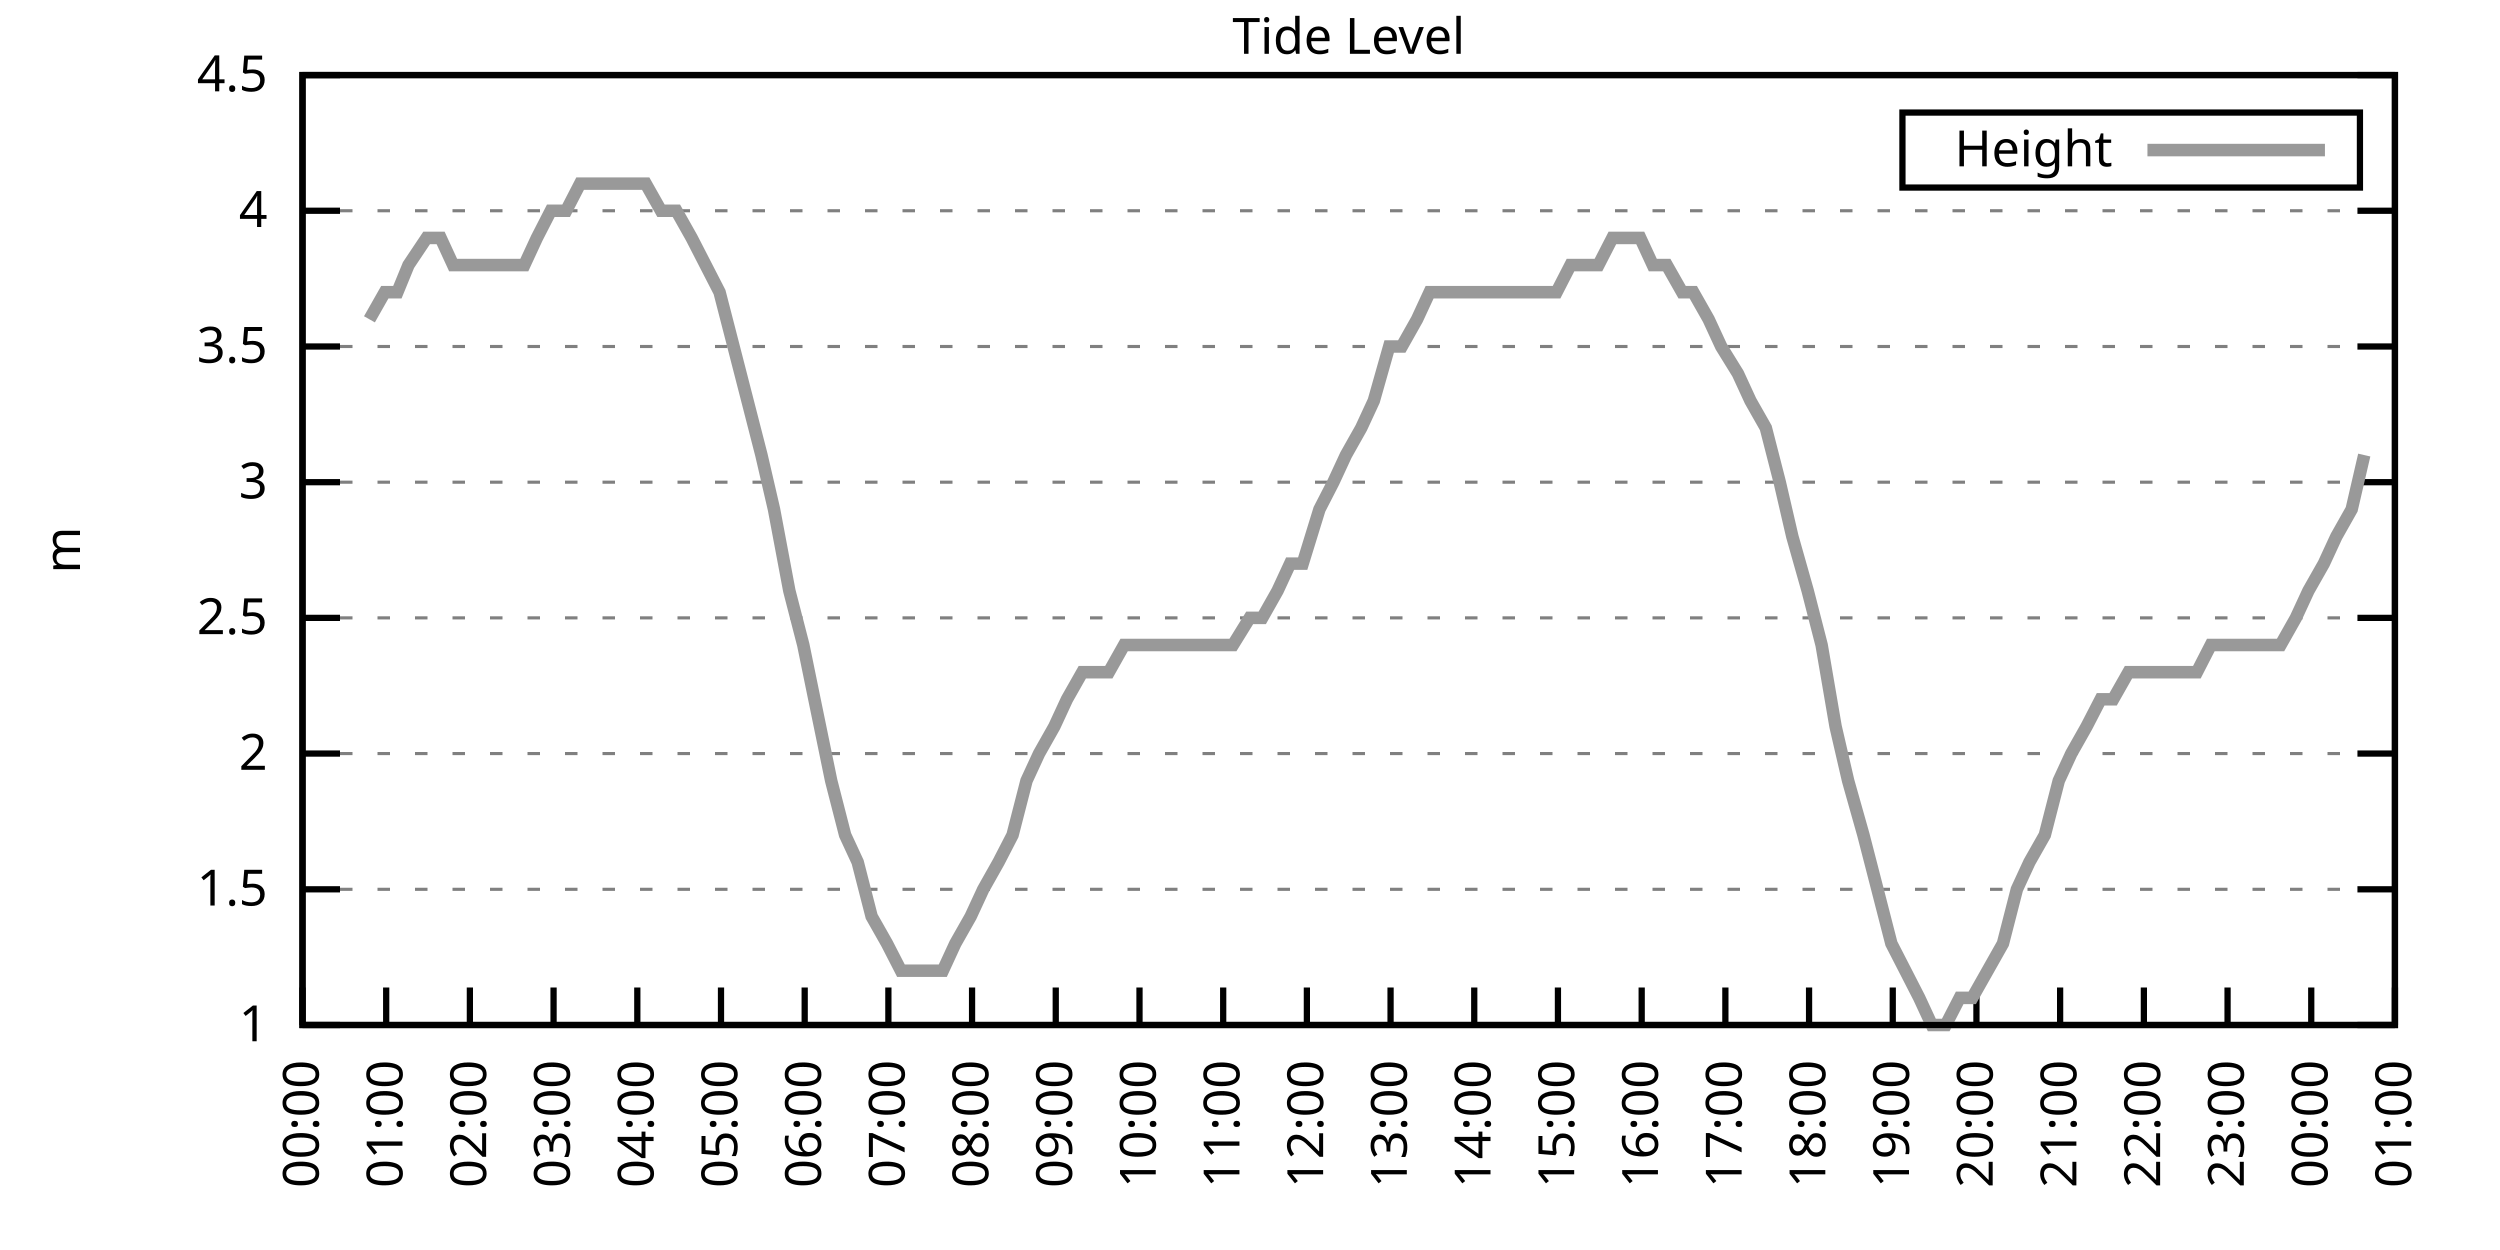
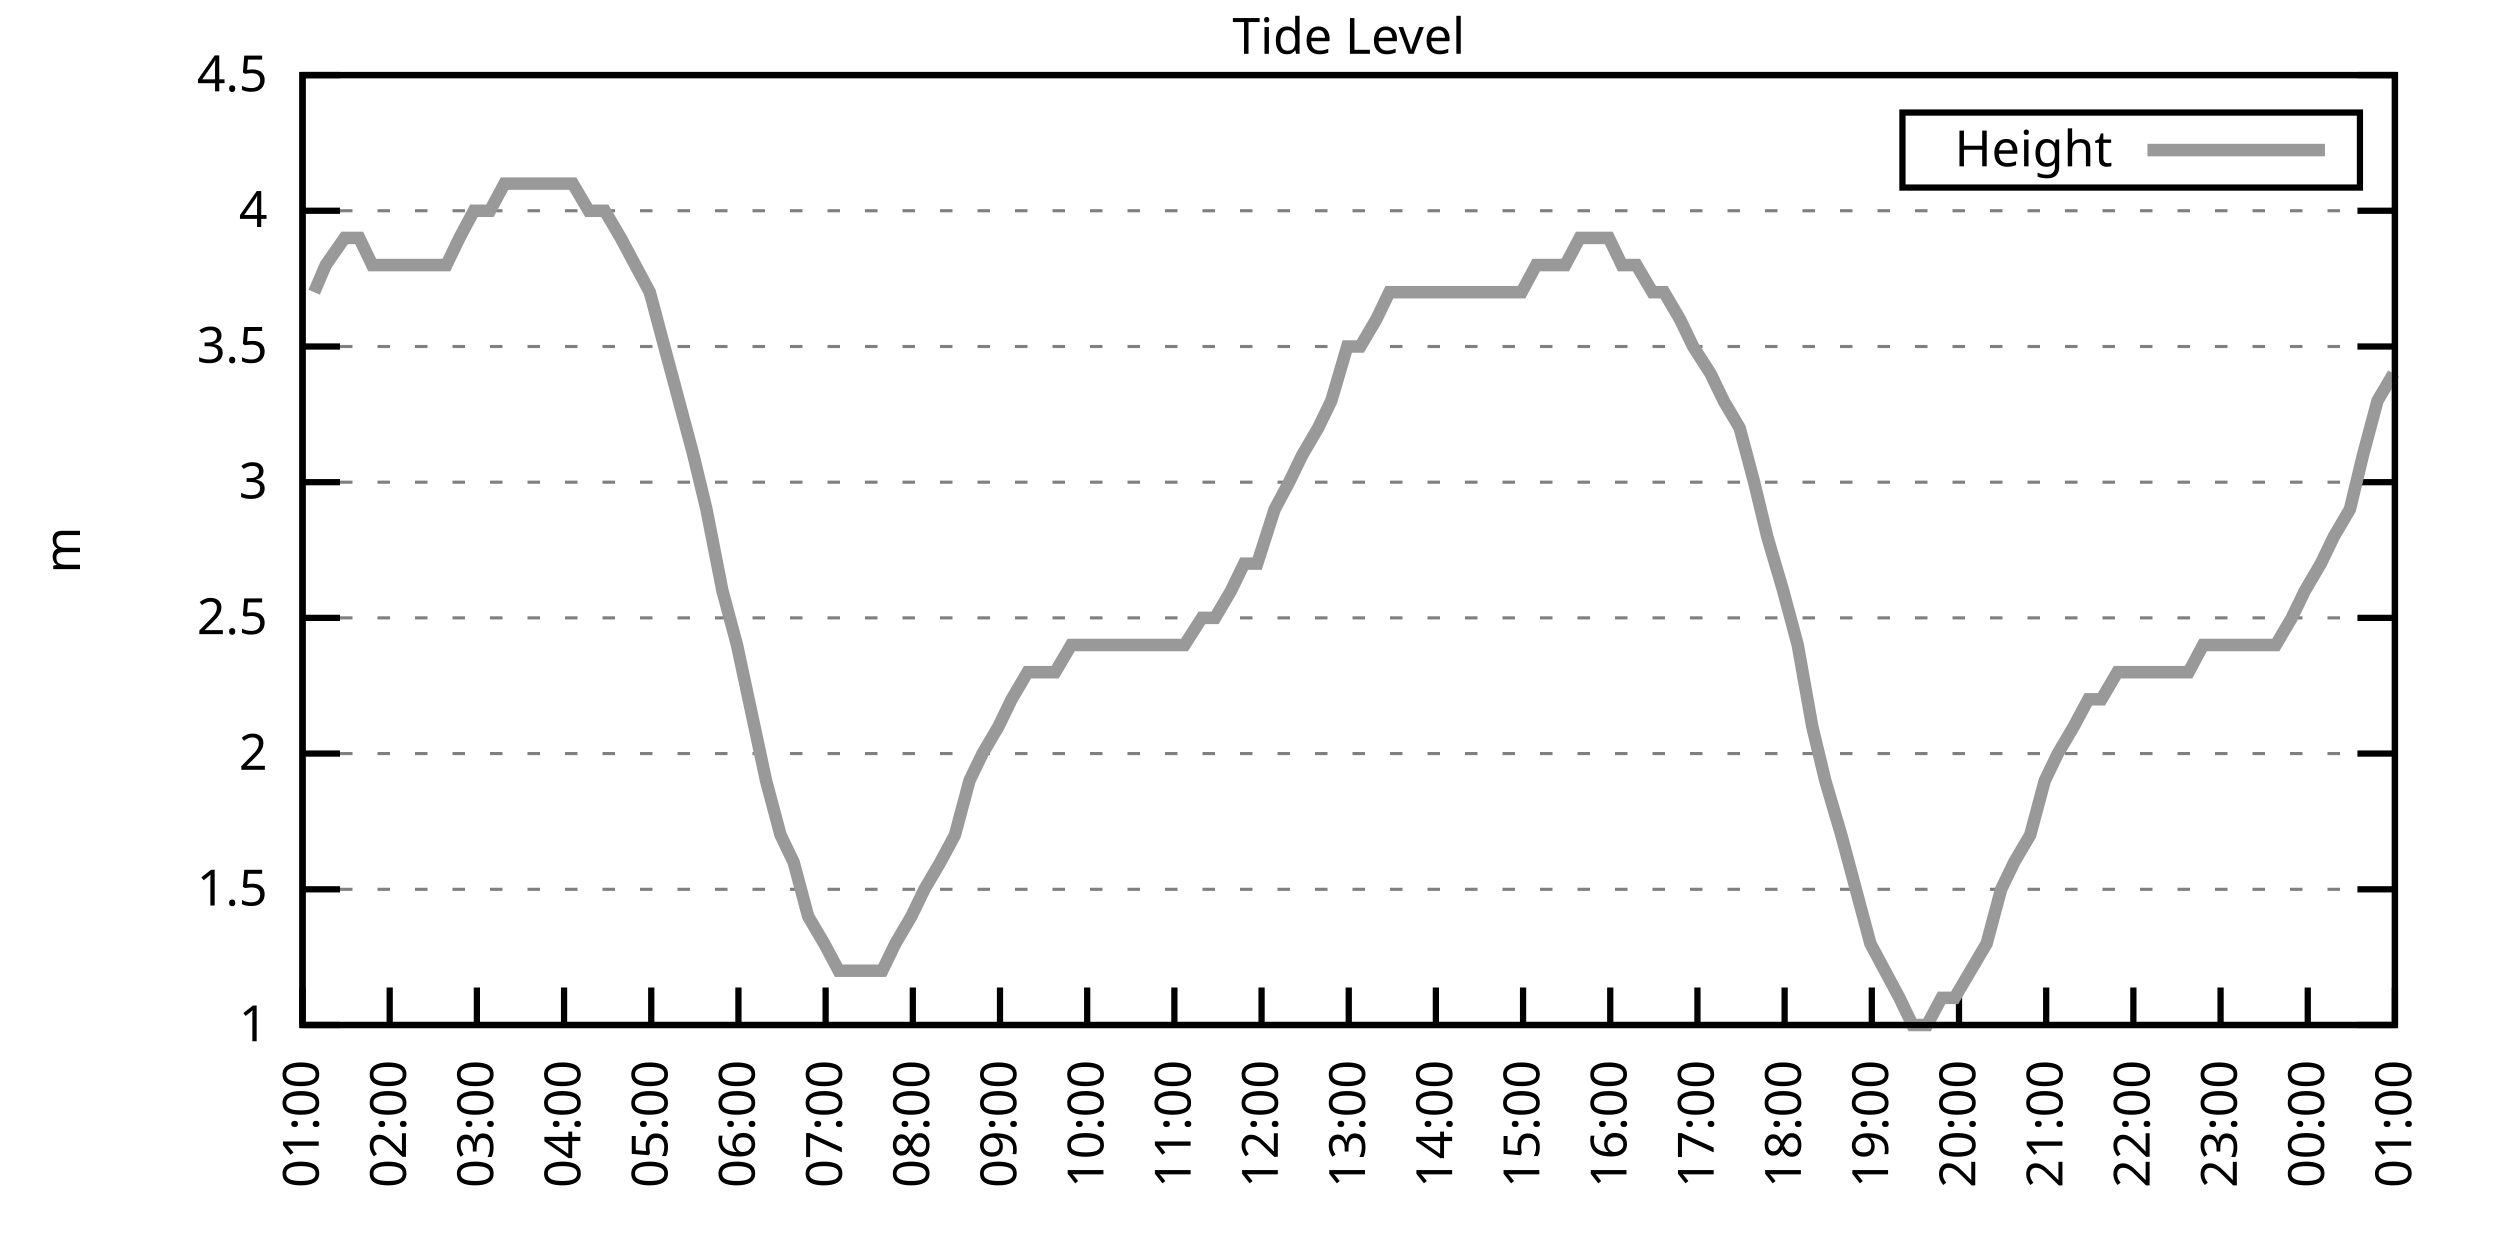
<svg xmlns="http://www.w3.org/2000/svg" xmlns:xlink="http://www.w3.org/1999/xlink" width="400" height="200" viewBox="0 0 400 200">
  <g id="gnuplot_canvas">
    <rect x="0" y="0" width="400" height="200" fill="none" />
    <defs>
      <circle id="gpDot" r="0.5" stroke-width="0.5" stroke="currentColor" />
      <path id="gpPt0" stroke-width="0.333" stroke="currentColor" d="M-1,0 h2 M0,-1 v2" />
      <path id="gpPt1" stroke-width="0.333" stroke="currentColor" d="M-1,-1 L1,1 M1,-1 L-1,1" />
      <path id="gpPt2" stroke-width="0.333" stroke="currentColor" d="M-1,0 L1,0 M0,-1 L0,1 M-1,-1 L1,1 M-1,1 L1,-1" />
      <rect id="gpPt3" stroke-width="0.333" stroke="currentColor" x="-1" y="-1" width="2" height="2" />
      <rect id="gpPt4" stroke-width="0.333" stroke="currentColor" fill="currentColor" x="-1" y="-1" width="2" height="2" />
      <circle id="gpPt5" stroke-width="0.333" stroke="currentColor" cx="0" cy="0" r="1" />
      <use xlink:href="#gpPt5" id="gpPt6" fill="currentColor" stroke="none" />
      <path id="gpPt7" stroke-width="0.333" stroke="currentColor" d="M0,-1.33 L-1.33,0.67 L1.33,0.67 z" />
      <use xlink:href="#gpPt7" id="gpPt8" fill="currentColor" stroke="none" />
      <use xlink:href="#gpPt7" id="gpPt9" stroke="currentColor" transform="rotate(180)" />
      <use xlink:href="#gpPt9" id="gpPt10" fill="currentColor" stroke="none" />
      <use xlink:href="#gpPt3" id="gpPt11" stroke="currentColor" transform="rotate(45)" />
      <use xlink:href="#gpPt11" id="gpPt12" fill="currentColor" stroke="none" />
      <path id="gpPt13" stroke-width="0.333" stroke="currentColor" d="M0,1.330 L1.265,0.411 L0.782,-1.067 L-0.782,-1.076 L-1.265,0.411 z" />
      <use xlink:href="#gpPt13" id="gpPt14" fill="currentColor" stroke="none" />
      <filter id="textbox" filterUnits="objectBoundingBox" x="0" y="0" height="1" width="1">
        <feFlood flood-color="white" flood-opacity="1" result="bgnd" />
        <feComposite in="SourceGraphic" in2="bgnd" operator="atop" />
      </filter>
      <filter id="greybox" filterUnits="objectBoundingBox" x="0" y="0" height="1" width="1">
        <feFlood flood-color="lightgrey" flood-opacity="1" result="grey" />
        <feComposite in="SourceGraphic" in2="grey" operator="atop" />
      </filter>
    </defs>
    <g fill="none" color="white" stroke="currentColor" stroke-width="1.00" stroke-linecap="butt" stroke-linejoin="miter">
</g>
    <g fill="none" color="black" stroke="currentColor" stroke-width="1.00" stroke-linecap="butt" stroke-linejoin="miter">
      <g stroke="none" shape-rendering="crispEdges">
        <polygon fill="rgb(255, 255, 255)" points="48.40,164.00 383.18,164.00 383.18,12.02 48.40,12.02 " />
      </g>
    </g>
    <g fill="none" color="black" stroke="currentColor" stroke-width="1.00" stroke-linecap="butt" stroke-linejoin="miter">
</g>
    <g fill="none" color="black" stroke="black" stroke-width="0.50" stroke-linecap="butt" stroke-linejoin="miter">
</g>
    <g fill="none" color="gray" stroke="currentColor" stroke-width="0.50" stroke-linecap="butt" stroke-linejoin="miter">
      <path stroke="gray" stroke-dasharray="2,4" class="gridline" d="M48.40,164.00 L383.19,164.00  " />
    </g>
    <g fill="none" color="gray" stroke="gray" stroke-width="1.00" stroke-linecap="butt" stroke-linejoin="miter">
</g>
    <g fill="none" color="black" stroke="currentColor" stroke-width="1.00" stroke-linecap="butt" stroke-linejoin="miter">
      <path stroke="black" d="M48.40,164.00 L54.40,164.00 M383.19,164.00 L377.19,164.00  " />
      <g transform="translate(42.80,166.60)" stroke="none" fill="black" font-family="Sans" font-size="8.00" text-anchor="end">
        <text>
          <tspan font-family="Sans"> 1</tspan>
        </text>
      </g>
    </g>
    <g fill="none" color="black" stroke="currentColor" stroke-width="1.00" stroke-linecap="butt" stroke-linejoin="miter">
</g>
    <g fill="none" color="black" stroke="black" stroke-width="0.50" stroke-linecap="butt" stroke-linejoin="miter">
</g>
    <g fill="none" color="gray" stroke="currentColor" stroke-width="0.50" stroke-linecap="butt" stroke-linejoin="miter">
      <path stroke="gray" stroke-dasharray="2,4" class="gridline" d="M48.40,142.29 L383.19,142.29  " />
    </g>
    <g fill="none" color="gray" stroke="gray" stroke-width="1.00" stroke-linecap="butt" stroke-linejoin="miter">
</g>
    <g fill="none" color="black" stroke="currentColor" stroke-width="1.00" stroke-linecap="butt" stroke-linejoin="miter">
      <path stroke="black" d="M48.40,142.29 L54.40,142.29 M383.19,142.29 L377.19,142.29  " />
      <g transform="translate(42.80,144.89)" stroke="none" fill="black" font-family="Sans" font-size="8.00" text-anchor="end">
        <text>
          <tspan font-family="Sans"> 1.5</tspan>
        </text>
      </g>
    </g>
    <g fill="none" color="black" stroke="currentColor" stroke-width="1.00" stroke-linecap="butt" stroke-linejoin="miter">
</g>
    <g fill="none" color="black" stroke="black" stroke-width="0.50" stroke-linecap="butt" stroke-linejoin="miter">
</g>
    <g fill="none" color="gray" stroke="currentColor" stroke-width="0.50" stroke-linecap="butt" stroke-linejoin="miter">
      <path stroke="gray" stroke-dasharray="2,4" class="gridline" d="M48.40,120.57 L383.19,120.57  " />
    </g>
    <g fill="none" color="gray" stroke="gray" stroke-width="1.00" stroke-linecap="butt" stroke-linejoin="miter">
</g>
    <g fill="none" color="black" stroke="currentColor" stroke-width="1.00" stroke-linecap="butt" stroke-linejoin="miter">
      <path stroke="black" d="M48.40,120.57 L54.40,120.57 M383.19,120.57 L377.19,120.57  " />
      <g transform="translate(42.80,123.17)" stroke="none" fill="black" font-family="Sans" font-size="8.00" text-anchor="end">
        <text>
          <tspan font-family="Sans"> 2</tspan>
        </text>
      </g>
    </g>
    <g fill="none" color="black" stroke="currentColor" stroke-width="1.00" stroke-linecap="butt" stroke-linejoin="miter">
</g>
    <g fill="none" color="black" stroke="black" stroke-width="0.50" stroke-linecap="butt" stroke-linejoin="miter">
</g>
    <g fill="none" color="gray" stroke="currentColor" stroke-width="0.50" stroke-linecap="butt" stroke-linejoin="miter">
      <path stroke="gray" stroke-dasharray="2,4" class="gridline" d="M48.40,98.86 L383.19,98.86  " />
    </g>
    <g fill="none" color="gray" stroke="gray" stroke-width="1.00" stroke-linecap="butt" stroke-linejoin="miter">
</g>
    <g fill="none" color="black" stroke="currentColor" stroke-width="1.00" stroke-linecap="butt" stroke-linejoin="miter">
      <path stroke="black" d="M48.40,98.86 L54.40,98.86 M383.19,98.86 L377.19,98.86  " />
      <g transform="translate(42.80,101.46)" stroke="none" fill="black" font-family="Sans" font-size="8.00" text-anchor="end">
        <text>
          <tspan font-family="Sans"> 2.5</tspan>
        </text>
      </g>
    </g>
    <g fill="none" color="black" stroke="currentColor" stroke-width="1.00" stroke-linecap="butt" stroke-linejoin="miter">
</g>
    <g fill="none" color="black" stroke="black" stroke-width="0.50" stroke-linecap="butt" stroke-linejoin="miter">
</g>
    <g fill="none" color="gray" stroke="currentColor" stroke-width="0.50" stroke-linecap="butt" stroke-linejoin="miter">
      <path stroke="gray" stroke-dasharray="2,4" class="gridline" d="M48.40,77.15 L383.19,77.15  " />
    </g>
    <g fill="none" color="gray" stroke="gray" stroke-width="1.00" stroke-linecap="butt" stroke-linejoin="miter">
</g>
    <g fill="none" color="black" stroke="currentColor" stroke-width="1.00" stroke-linecap="butt" stroke-linejoin="miter">
      <path stroke="black" d="M48.40,77.15 L54.40,77.15 M383.19,77.15 L377.19,77.15  " />
      <g transform="translate(42.80,79.75)" stroke="none" fill="black" font-family="Sans" font-size="8.00" text-anchor="end">
        <text>
          <tspan font-family="Sans"> 3</tspan>
        </text>
      </g>
    </g>
    <g fill="none" color="black" stroke="currentColor" stroke-width="1.00" stroke-linecap="butt" stroke-linejoin="miter">
</g>
    <g fill="none" color="black" stroke="black" stroke-width="0.50" stroke-linecap="butt" stroke-linejoin="miter">
</g>
    <g fill="none" color="gray" stroke="currentColor" stroke-width="0.50" stroke-linecap="butt" stroke-linejoin="miter">
      <path stroke="gray" stroke-dasharray="2,4" class="gridline" d="M48.40,55.44 L383.19,55.44  " />
    </g>
    <g fill="none" color="gray" stroke="gray" stroke-width="1.00" stroke-linecap="butt" stroke-linejoin="miter">
</g>
    <g fill="none" color="black" stroke="currentColor" stroke-width="1.00" stroke-linecap="butt" stroke-linejoin="miter">
      <path stroke="black" d="M48.40,55.44 L54.40,55.44 M383.19,55.44 L377.19,55.44  " />
      <g transform="translate(42.80,58.04)" stroke="none" fill="black" font-family="Sans" font-size="8.00" text-anchor="end">
        <text>
          <tspan font-family="Sans"> 3.5</tspan>
        </text>
      </g>
    </g>
    <g fill="none" color="black" stroke="currentColor" stroke-width="1.00" stroke-linecap="butt" stroke-linejoin="miter">
</g>
    <g fill="none" color="black" stroke="black" stroke-width="0.50" stroke-linecap="butt" stroke-linejoin="miter">
</g>
    <g fill="none" color="gray" stroke="currentColor" stroke-width="0.50" stroke-linecap="butt" stroke-linejoin="miter">
      <path stroke="gray" stroke-dasharray="2,4" class="gridline" d="M48.40,33.72 L383.19,33.72  " />
    </g>
    <g fill="none" color="gray" stroke="gray" stroke-width="1.00" stroke-linecap="butt" stroke-linejoin="miter">
</g>
    <g fill="none" color="black" stroke="currentColor" stroke-width="1.00" stroke-linecap="butt" stroke-linejoin="miter">
      <path stroke="black" d="M48.40,33.72 L54.40,33.72 M383.19,33.72 L377.19,33.72  " />
      <g transform="translate(42.80,36.32)" stroke="none" fill="black" font-family="Sans" font-size="8.00" text-anchor="end">
        <text>
          <tspan font-family="Sans"> 4</tspan>
        </text>
      </g>
    </g>
    <g fill="none" color="black" stroke="currentColor" stroke-width="1.00" stroke-linecap="butt" stroke-linejoin="miter">
</g>
    <g fill="none" color="black" stroke="black" stroke-width="0.50" stroke-linecap="butt" stroke-linejoin="miter">
</g>
    <g fill="none" color="gray" stroke="currentColor" stroke-width="0.50" stroke-linecap="butt" stroke-linejoin="miter">
      <path stroke="gray" stroke-dasharray="2,4" class="gridline" d="M48.40,12.01 L383.19,12.01  " />
    </g>
    <g fill="none" color="gray" stroke="gray" stroke-width="1.00" stroke-linecap="butt" stroke-linejoin="miter">
</g>
    <g fill="none" color="black" stroke="currentColor" stroke-width="1.00" stroke-linecap="butt" stroke-linejoin="miter">
      <path stroke="black" d="M48.40,12.01 L54.40,12.01 M383.19,12.01 L377.19,12.01  " />
      <g transform="translate(42.80,14.61)" stroke="none" fill="black" font-family="Sans" font-size="8.00" text-anchor="end">
        <text>
          <tspan font-family="Sans"> 4.5</tspan>
        </text>
      </g>
    </g>
    <g fill="none" color="black" stroke="currentColor" stroke-width="1.00" stroke-linecap="butt" stroke-linejoin="miter">
      <path stroke="black" d="M48.40,164.00 L48.40,158.00  " />
      <g transform="translate(51.00,169.60) rotate(270.00)" stroke="none" fill="black" font-family="Sans" font-size="8.00" text-anchor="end">
        <text>
-           <tspan font-family="Sans">00:00</tspan>
-         </text>
-       </g>
-     </g>
-     <g fill="none" color="black" stroke="currentColor" stroke-width="1.00" stroke-linecap="butt" stroke-linejoin="miter">
-       <path stroke="black" d="M61.79,164.00 L61.79,158.00  " />
-       <g transform="translate(64.39,169.60) rotate(270.00)" stroke="none" fill="black" font-family="Sans" font-size="8.00" text-anchor="end">
-         <text>
          <tspan font-family="Sans">01:00</tspan>
        </text>
      </g>
    </g>
    <g fill="none" color="black" stroke="currentColor" stroke-width="1.00" stroke-linecap="butt" stroke-linejoin="miter">
-       <path stroke="black" d="M75.18,164.00 L75.18,158.00  " />
-       <g transform="translate(77.78,169.60) rotate(270.00)" stroke="none" fill="black" font-family="Sans" font-size="8.00" text-anchor="end">
+       <path stroke="black" d="M62.35,164.00 L62.35,158.00  " />
+       <g transform="translate(64.95,169.60) rotate(270.00)" stroke="none" fill="black" font-family="Sans" font-size="8.00" text-anchor="end">
        <text>
          <tspan font-family="Sans">02:00</tspan>
        </text>
      </g>
    </g>
    <g fill="none" color="black" stroke="currentColor" stroke-width="1.00" stroke-linecap="butt" stroke-linejoin="miter">
-       <path stroke="black" d="M88.57,164.00 L88.57,158.00  " />
-       <g transform="translate(91.17,169.60) rotate(270.00)" stroke="none" fill="black" font-family="Sans" font-size="8.00" text-anchor="end">
+       <path stroke="black" d="M76.30,164.00 L76.30,158.00  " />
+       <g transform="translate(78.90,169.60) rotate(270.00)" stroke="none" fill="black" font-family="Sans" font-size="8.00" text-anchor="end">
        <text>
          <tspan font-family="Sans">03:00</tspan>
        </text>
      </g>
    </g>
    <g fill="none" color="black" stroke="currentColor" stroke-width="1.00" stroke-linecap="butt" stroke-linejoin="miter">
-       <path stroke="black" d="M101.97,164.00 L101.97,158.00  " />
-       <g transform="translate(104.57,169.60) rotate(270.00)" stroke="none" fill="black" font-family="Sans" font-size="8.00" text-anchor="end">
+       <path stroke="black" d="M90.25,164.00 L90.25,158.00  " />
+       <g transform="translate(92.85,169.60) rotate(270.00)" stroke="none" fill="black" font-family="Sans" font-size="8.00" text-anchor="end">
        <text>
          <tspan font-family="Sans">04:00</tspan>
        </text>
      </g>
    </g>
    <g fill="none" color="black" stroke="currentColor" stroke-width="1.00" stroke-linecap="butt" stroke-linejoin="miter">
-       <path stroke="black" d="M115.36,164.00 L115.36,158.00  " />
-       <g transform="translate(117.96,169.60) rotate(270.00)" stroke="none" fill="black" font-family="Sans" font-size="8.00" text-anchor="end">
+       <path stroke="black" d="M104.20,164.00 L104.20,158.00  " />
+       <g transform="translate(106.80,169.60) rotate(270.00)" stroke="none" fill="black" font-family="Sans" font-size="8.00" text-anchor="end">
        <text>
          <tspan font-family="Sans">05:00</tspan>
        </text>
      </g>
    </g>
    <g fill="none" color="black" stroke="currentColor" stroke-width="1.00" stroke-linecap="butt" stroke-linejoin="miter">
-       <path stroke="black" d="M128.75,164.00 L128.75,158.00  " />
-       <g transform="translate(131.35,169.60) rotate(270.00)" stroke="none" fill="black" font-family="Sans" font-size="8.00" text-anchor="end">
+       <path stroke="black" d="M118.15,164.00 L118.15,158.00  " />
+       <g transform="translate(120.75,169.60) rotate(270.00)" stroke="none" fill="black" font-family="Sans" font-size="8.00" text-anchor="end">
        <text>
          <tspan font-family="Sans">06:00</tspan>
        </text>
      </g>
    </g>
    <g fill="none" color="black" stroke="currentColor" stroke-width="1.00" stroke-linecap="butt" stroke-linejoin="miter">
-       <path stroke="black" d="M142.14,164.00 L142.14,158.00  " />
-       <g transform="translate(144.74,169.60) rotate(270.00)" stroke="none" fill="black" font-family="Sans" font-size="8.00" text-anchor="end">
+       <path stroke="black" d="M132.10,164.00 L132.10,158.00  " />
+       <g transform="translate(134.70,169.60) rotate(270.00)" stroke="none" fill="black" font-family="Sans" font-size="8.00" text-anchor="end">
        <text>
          <tspan font-family="Sans">07:00</tspan>
        </text>
      </g>
    </g>
    <g fill="none" color="black" stroke="currentColor" stroke-width="1.00" stroke-linecap="butt" stroke-linejoin="miter">
-       <path stroke="black" d="M155.53,164.00 L155.53,158.00  " />
-       <g transform="translate(158.13,169.60) rotate(270.00)" stroke="none" fill="black" font-family="Sans" font-size="8.00" text-anchor="end">
+       <path stroke="black" d="M146.05,164.00 L146.05,158.00  " />
+       <g transform="translate(148.65,169.60) rotate(270.00)" stroke="none" fill="black" font-family="Sans" font-size="8.00" text-anchor="end">
        <text>
          <tspan font-family="Sans">08:00</tspan>
        </text>
      </g>
    </g>
    <g fill="none" color="black" stroke="currentColor" stroke-width="1.00" stroke-linecap="butt" stroke-linejoin="miter">
-       <path stroke="black" d="M168.92,164.00 L168.92,158.00  " />
-       <g transform="translate(171.52,169.60) rotate(270.00)" stroke="none" fill="black" font-family="Sans" font-size="8.00" text-anchor="end">
+       <path stroke="black" d="M160.00,164.00 L160.00,158.00  " />
+       <g transform="translate(162.60,169.60) rotate(270.00)" stroke="none" fill="black" font-family="Sans" font-size="8.00" text-anchor="end">
        <text>
          <tspan font-family="Sans">09:00</tspan>
        </text>
      </g>
    </g>
    <g fill="none" color="black" stroke="currentColor" stroke-width="1.00" stroke-linecap="butt" stroke-linejoin="miter">
-       <path stroke="black" d="M182.32,164.00 L182.32,158.00  " />
-       <g transform="translate(184.92,169.60) rotate(270.00)" stroke="none" fill="black" font-family="Sans" font-size="8.00" text-anchor="end">
+       <path stroke="black" d="M173.95,164.00 L173.95,158.00  " />
+       <g transform="translate(176.55,169.60) rotate(270.00)" stroke="none" fill="black" font-family="Sans" font-size="8.00" text-anchor="end">
        <text>
          <tspan font-family="Sans">10:00</tspan>
        </text>
      </g>
    </g>
    <g fill="none" color="black" stroke="currentColor" stroke-width="1.00" stroke-linecap="butt" stroke-linejoin="miter">
-       <path stroke="black" d="M195.71,164.00 L195.71,158.00  " />
-       <g transform="translate(198.31,169.60) rotate(270.00)" stroke="none" fill="black" font-family="Sans" font-size="8.00" text-anchor="end">
+       <path stroke="black" d="M187.90,164.00 L187.90,158.00  " />
+       <g transform="translate(190.50,169.60) rotate(270.00)" stroke="none" fill="black" font-family="Sans" font-size="8.00" text-anchor="end">
        <text>
          <tspan font-family="Sans">11:00</tspan>
        </text>
      </g>
    </g>
    <g fill="none" color="black" stroke="currentColor" stroke-width="1.00" stroke-linecap="butt" stroke-linejoin="miter">
-       <path stroke="black" d="M209.10,164.00 L209.10,158.00  " />
-       <g transform="translate(211.70,169.60) rotate(270.00)" stroke="none" fill="black" font-family="Sans" font-size="8.00" text-anchor="end">
+       <path stroke="black" d="M201.85,164.00 L201.85,158.00  " />
+       <g transform="translate(204.45,169.60) rotate(270.00)" stroke="none" fill="black" font-family="Sans" font-size="8.00" text-anchor="end">
        <text>
          <tspan font-family="Sans">12:00</tspan>
        </text>
      </g>
    </g>
    <g fill="none" color="black" stroke="currentColor" stroke-width="1.00" stroke-linecap="butt" stroke-linejoin="miter">
-       <path stroke="black" d="M222.49,164.00 L222.49,158.00  " />
-       <g transform="translate(225.09,169.60) rotate(270.00)" stroke="none" fill="black" font-family="Sans" font-size="8.00" text-anchor="end">
+       <path stroke="black" d="M215.80,164.00 L215.80,158.00  " />
+       <g transform="translate(218.40,169.60) rotate(270.00)" stroke="none" fill="black" font-family="Sans" font-size="8.00" text-anchor="end">
        <text>
          <tspan font-family="Sans">13:00</tspan>
        </text>
      </g>
    </g>
    <g fill="none" color="black" stroke="currentColor" stroke-width="1.00" stroke-linecap="butt" stroke-linejoin="miter">
-       <path stroke="black" d="M235.88,164.00 L235.88,158.00  " />
-       <g transform="translate(238.48,169.60) rotate(270.00)" stroke="none" fill="black" font-family="Sans" font-size="8.00" text-anchor="end">
+       <path stroke="black" d="M229.74,164.00 L229.74,158.00  " />
+       <g transform="translate(232.34,169.60) rotate(270.00)" stroke="none" fill="black" font-family="Sans" font-size="8.00" text-anchor="end">
        <text>
          <tspan font-family="Sans">14:00</tspan>
        </text>
      </g>
    </g>
    <g fill="none" color="black" stroke="currentColor" stroke-width="1.00" stroke-linecap="butt" stroke-linejoin="miter">
-       <path stroke="black" d="M249.27,164.00 L249.27,158.00  " />
-       <g transform="translate(251.87,169.60) rotate(270.00)" stroke="none" fill="black" font-family="Sans" font-size="8.00" text-anchor="end">
+       <path stroke="black" d="M243.69,164.00 L243.69,158.00  " />
+       <g transform="translate(246.29,169.60) rotate(270.00)" stroke="none" fill="black" font-family="Sans" font-size="8.00" text-anchor="end">
        <text>
          <tspan font-family="Sans">15:00</tspan>
        </text>
      </g>
    </g>
    <g fill="none" color="black" stroke="currentColor" stroke-width="1.00" stroke-linecap="butt" stroke-linejoin="miter">
-       <path stroke="black" d="M262.67,164.00 L262.67,158.00  " />
-       <g transform="translate(265.27,169.60) rotate(270.00)" stroke="none" fill="black" font-family="Sans" font-size="8.00" text-anchor="end">
+       <path stroke="black" d="M257.64,164.00 L257.64,158.00  " />
+       <g transform="translate(260.24,169.60) rotate(270.00)" stroke="none" fill="black" font-family="Sans" font-size="8.00" text-anchor="end">
        <text>
          <tspan font-family="Sans">16:00</tspan>
        </text>
      </g>
    </g>
    <g fill="none" color="black" stroke="currentColor" stroke-width="1.00" stroke-linecap="butt" stroke-linejoin="miter">
-       <path stroke="black" d="M276.06,164.00 L276.06,158.00  " />
-       <g transform="translate(278.66,169.60) rotate(270.00)" stroke="none" fill="black" font-family="Sans" font-size="8.00" text-anchor="end">
+       <path stroke="black" d="M271.59,164.00 L271.59,158.00  " />
+       <g transform="translate(274.19,169.60) rotate(270.00)" stroke="none" fill="black" font-family="Sans" font-size="8.00" text-anchor="end">
        <text>
          <tspan font-family="Sans">17:00</tspan>
        </text>
      </g>
    </g>
    <g fill="none" color="black" stroke="currentColor" stroke-width="1.00" stroke-linecap="butt" stroke-linejoin="miter">
-       <path stroke="black" d="M289.45,164.00 L289.45,158.00  " />
-       <g transform="translate(292.05,169.60) rotate(270.00)" stroke="none" fill="black" font-family="Sans" font-size="8.00" text-anchor="end">
+       <path stroke="black" d="M285.54,164.00 L285.54,158.00  " />
+       <g transform="translate(288.14,169.60) rotate(270.00)" stroke="none" fill="black" font-family="Sans" font-size="8.00" text-anchor="end">
        <text>
          <tspan font-family="Sans">18:00</tspan>
        </text>
      </g>
    </g>
    <g fill="none" color="black" stroke="currentColor" stroke-width="1.00" stroke-linecap="butt" stroke-linejoin="miter">
-       <path stroke="black" d="M302.84,164.00 L302.84,158.00  " />
-       <g transform="translate(305.44,169.60) rotate(270.00)" stroke="none" fill="black" font-family="Sans" font-size="8.00" text-anchor="end">
+       <path stroke="black" d="M299.49,164.00 L299.49,158.00  " />
+       <g transform="translate(302.09,169.60) rotate(270.00)" stroke="none" fill="black" font-family="Sans" font-size="8.00" text-anchor="end">
        <text>
          <tspan font-family="Sans">19:00</tspan>
        </text>
      </g>
    </g>
    <g fill="none" color="black" stroke="currentColor" stroke-width="1.00" stroke-linecap="butt" stroke-linejoin="miter">
-       <path stroke="black" d="M316.23,164.00 L316.23,158.00  " />
-       <g transform="translate(318.83,169.60) rotate(270.00)" stroke="none" fill="black" font-family="Sans" font-size="8.00" text-anchor="end">
+       <path stroke="black" d="M313.44,164.00 L313.44,158.00  " />
+       <g transform="translate(316.04,169.60) rotate(270.00)" stroke="none" fill="black" font-family="Sans" font-size="8.00" text-anchor="end">
        <text>
          <tspan font-family="Sans">20:00</tspan>
        </text>
      </g>
    </g>
    <g fill="none" color="black" stroke="currentColor" stroke-width="1.00" stroke-linecap="butt" stroke-linejoin="miter">
-       <path stroke="black" d="M329.62,164.00 L329.62,158.00  " />
-       <g transform="translate(332.22,169.60) rotate(270.00)" stroke="none" fill="black" font-family="Sans" font-size="8.00" text-anchor="end">
+       <path stroke="black" d="M327.39,164.00 L327.39,158.00  " />
+       <g transform="translate(329.99,169.60) rotate(270.00)" stroke="none" fill="black" font-family="Sans" font-size="8.00" text-anchor="end">
        <text>
          <tspan font-family="Sans">21:00</tspan>
        </text>
      </g>
    </g>
    <g fill="none" color="black" stroke="currentColor" stroke-width="1.00" stroke-linecap="butt" stroke-linejoin="miter">
-       <path stroke="black" d="M343.02,164.00 L343.02,158.00  " />
-       <g transform="translate(345.62,169.60) rotate(270.00)" stroke="none" fill="black" font-family="Sans" font-size="8.00" text-anchor="end">
+       <path stroke="black" d="M341.34,164.00 L341.34,158.00  " />
+       <g transform="translate(343.94,169.60) rotate(270.00)" stroke="none" fill="black" font-family="Sans" font-size="8.00" text-anchor="end">
        <text>
          <tspan font-family="Sans">22:00</tspan>
        </text>
      </g>
    </g>
    <g fill="none" color="black" stroke="currentColor" stroke-width="1.00" stroke-linecap="butt" stroke-linejoin="miter">
-       <path stroke="black" d="M356.41,164.00 L356.41,158.00  " />
-       <g transform="translate(359.01,169.60) rotate(270.00)" stroke="none" fill="black" font-family="Sans" font-size="8.00" text-anchor="end">
+       <path stroke="black" d="M355.29,164.00 L355.29,158.00  " />
+       <g transform="translate(357.89,169.60) rotate(270.00)" stroke="none" fill="black" font-family="Sans" font-size="8.00" text-anchor="end">
        <text>
          <tspan font-family="Sans">23:00</tspan>
        </text>
      </g>
    </g>
    <g fill="none" color="black" stroke="currentColor" stroke-width="1.00" stroke-linecap="butt" stroke-linejoin="miter">
-       <path stroke="black" d="M369.80,164.00 L369.80,158.00  " />
-       <g transform="translate(372.40,169.60) rotate(270.00)" stroke="none" fill="black" font-family="Sans" font-size="8.00" text-anchor="end">
+       <path stroke="black" d="M369.24,164.00 L369.24,158.00  " />
+       <g transform="translate(371.84,169.60) rotate(270.00)" stroke="none" fill="black" font-family="Sans" font-size="8.00" text-anchor="end">
        <text>
          <tspan font-family="Sans">00:00</tspan>
        </text>
      </g>
    </g>
    <g fill="none" color="black" stroke="currentColor" stroke-width="1.00" stroke-linecap="butt" stroke-linejoin="miter">
      <path stroke="black" d="M383.19,164.00 L383.19,158.00  " />
      <g transform="translate(385.79,169.60) rotate(270.00)" stroke="none" fill="black" font-family="Sans" font-size="8.00" text-anchor="end">
        <text>
          <tspan font-family="Sans">01:00</tspan>
        </text>
      </g>
    </g>
    <g fill="none" color="black" stroke="currentColor" stroke-width="1.00" stroke-linecap="butt" stroke-linejoin="miter">
</g>
    <g fill="none" color="black" stroke="currentColor" stroke-width="1.00" stroke-linecap="butt" stroke-linejoin="miter">
      <path stroke="black" d="M48.40,12.01 L48.40,164.00 L383.19,164.00 L383.19,12.01 L48.40,12.01 Z  " />
    </g>
    <g fill="none" color="black" stroke="currentColor" stroke-width="1.00" stroke-linecap="butt" stroke-linejoin="miter">
</g>
    <g fill="none" color="black" stroke="currentColor" stroke-width="1.00" stroke-linecap="butt" stroke-linejoin="miter">
      <path stroke="black" d="M304.39,30.01 L304.39,18.01 L377.59,18.01 L377.59,30.01 L304.39,30.01 Z  " />
    </g>
    <g id="Tide_level_plot_1">
      <g fill="none" color="white" stroke="black" stroke-width="2.00" stroke-linecap="butt" stroke-linejoin="miter">
</g>
      <g fill="none" color="black" stroke="currentColor" stroke-width="2.00" stroke-linecap="butt" stroke-linejoin="miter">
        <g transform="translate(337.99,26.61)" stroke="none" fill="black" font-family="Sans" font-size="8.00" text-anchor="end">
          <text>
            <tspan font-family="Sans">Height</tspan>
          </text>
        </g>
      </g>
      <g fill="none" color="black" stroke="currentColor" stroke-width="2.00" stroke-linecap="butt" stroke-linejoin="miter">
-         <path stroke="rgb(153, 153, 153)" d="M343.59,24.01 L371.99,24.01 M59.11,51.09 L61.57,46.75 L63.58,46.75 L65.36,42.41 L68.26,38.07 L70.50,38.07   L72.50,42.41 L74.74,42.41 L77.19,42.41 L79.42,42.41 L81.66,42.41 L83.89,42.41 L85.90,38.07 L88.13,33.72   L90.58,33.72 L92.82,29.38 L95.05,29.38 L97.28,29.38 L99.29,29.38 L101.52,29.38 L103.31,29.38 L105.76,33.72   L108.22,33.72 L110.67,38.07 L112.90,42.41 L115.13,46.75 L117.37,55.44 L119.60,64.12 L121.83,72.81 L123.84,81.49   L126.29,94.52 L128.53,103.20 L130.31,111.89 L132.99,124.92 L135.22,133.60 L137.23,137.94 L139.46,146.63 L141.92,150.97   L144.15,155.31 L145.94,155.31 L148.61,155.31 L150.85,155.31 L152.85,150.97 L155.31,146.63 L157.32,142.29 L159.77,137.94   L162.01,133.60 L164.24,124.92 L166.25,120.57 L168.70,116.23 L170.71,111.89 L173.17,107.55 L175.17,107.55 L177.41,107.55   L179.86,103.20 L182.09,103.20 L184.32,103.20 L186.33,103.20 L188.79,103.20 L190.80,103.20 L193.03,103.20 L195.48,103.20   L197.27,103.20 L199.95,98.86 L201.96,98.86 L204.41,94.52 L206.42,90.18 L208.43,90.18 L211.11,81.49 L213.34,77.15   L215.35,72.81 L217.80,68.46 L219.81,64.12 L222.27,55.44 L224.28,55.44 L226.73,51.09 L228.74,46.75 L230.97,46.75   L233.43,46.75 L235.44,46.75 L237.89,46.75 L239.90,46.75 L242.36,46.75 L244.36,46.75 L246.60,46.75 L249.05,46.75   L251.28,42.41 L253.29,42.41 L255.75,42.41 L257.98,38.07 L259.99,38.07 L262.44,38.07 L264.45,42.41 L266.68,42.41   L269.14,46.75 L270.92,46.75 L273.38,51.09 L275.39,55.44 L278.07,59.78 L280.07,64.12 L282.53,68.46 L284.76,77.15   L286.77,85.83 L289.23,94.52 L291.46,103.20 L293.69,116.23 L295.70,124.92 L298.15,133.60 L300.39,142.29 L302.62,150.97   L304.85,155.31 L307.08,159.66 L309.09,164.00 L311.32,164.00 L313.55,159.66 L315.56,159.66 L318.02,155.31 L320.47,150.97   L322.70,142.29 L324.71,137.94 L327.17,133.60 L329.40,124.92 L331.41,120.57 L333.86,116.23 L336.10,111.89 L338.10,111.89   L340.56,107.55 L342.35,107.55 L344.58,107.55 L347.26,107.55 L349.49,107.55 L351.50,107.55 L353.73,103.20 L355.96,103.20   L358.42,103.20 L360.65,103.20 L362.43,103.20 L364.89,103.20 L367.34,98.86 L369.35,94.52 L371.81,90.18 L373.82,85.83   L376.27,81.49 L378.28,72.81  " />
+         <path stroke="rgb(153, 153, 153)" d="M343.59,24.01 L371.99,24.01 M50.26,46.75 L52.12,42.41 L55.14,38.07 L57.47,38.07 L59.56,42.41 L61.88,42.41   L64.44,42.41 L66.77,42.41 L69.09,42.41 L71.42,42.41 L73.51,38.07 L75.83,33.72 L78.39,33.72 L80.72,29.38   L83.04,29.38 L85.37,29.38 L87.46,29.38 L89.78,29.38 L91.64,29.38 L94.20,33.72 L96.76,33.72 L99.32,38.07   L101.64,42.41 L103.97,46.75 L106.29,55.44 L108.62,64.12 L110.94,72.81 L113.03,81.49 L115.59,94.52 L117.92,103.20   L119.78,111.89 L122.57,124.92 L124.89,133.60 L126.98,137.94 L129.31,146.63 L131.87,150.97 L134.19,155.31 L136.05,155.31   L138.84,155.31 L141.16,155.31 L143.26,150.97 L145.81,146.63 L147.91,142.29 L150.46,137.94 L152.79,133.60 L155.11,124.92   L157.21,120.57 L159.76,116.23 L161.86,111.89 L164.41,107.55 L166.51,107.55 L168.83,107.55 L171.39,103.20 L173.71,103.20   L176.04,103.20 L178.13,103.20 L180.69,103.20 L182.78,103.20 L185.11,103.20 L187.66,103.20 L189.52,103.20 L192.31,98.86   L194.41,98.86 L196.96,94.52 L199.06,90.18 L201.15,90.18 L203.94,81.49 L206.26,77.15 L208.36,72.81 L210.91,68.46   L213.01,64.12 L215.56,55.44 L217.65,55.44 L220.21,51.09 L222.30,46.75 L224.63,46.75 L227.19,46.75 L229.28,46.75   L231.84,46.75 L233.93,46.75 L236.49,46.75 L238.58,46.75 L240.90,46.75 L243.46,46.75 L245.79,42.41 L247.88,42.41   L250.44,42.41 L252.76,38.07 L254.85,38.07 L257.41,38.07 L259.50,42.41 L261.83,42.41 L264.39,46.75 L266.25,46.75   L268.80,51.09 L270.90,55.44 L273.69,59.78 L275.78,64.12 L278.34,68.46 L280.66,77.15 L282.75,85.83 L285.31,94.52   L287.64,103.20 L289.96,116.23 L292.05,124.92 L294.61,133.60 L296.94,142.29 L299.26,150.97 L301.58,155.31 L303.91,159.66   L306.00,164.00 L308.33,164.00 L310.65,159.66 L312.74,159.66 L315.30,155.31 L317.86,150.97 L320.18,142.29 L322.28,137.94   L324.83,133.60 L327.16,124.92 L329.25,120.57 L331.81,116.23 L334.13,111.89 L336.23,111.89 L338.78,107.55 L340.64,107.55   L342.97,107.55 L345.76,107.55 L348.08,107.55 L350.18,107.55 L352.50,103.20 L354.83,103.20 L357.38,103.20 L359.71,103.20   L361.57,103.20 L364.13,103.20 L366.68,98.86 L368.78,94.52 L371.33,90.18 L373.43,85.83 L375.98,81.49 L378.08,72.81   L380.40,64.12 L382.96,59.78  " />
      </g>
    </g>
    <g fill="none" color="black" stroke="currentColor" stroke-width="2.00" stroke-linecap="butt" stroke-linejoin="miter">
</g>
    <g fill="none" color="black" stroke="black" stroke-width="1.00" stroke-linecap="butt" stroke-linejoin="miter">
</g>
    <g fill="none" color="black" stroke="currentColor" stroke-width="1.00" stroke-linecap="butt" stroke-linejoin="miter">
      <path stroke="black" d="M48.40,12.01 L48.40,164.00 L383.19,164.00 L383.19,12.01 L48.40,12.01 Z  " />
      <g transform="translate(12.80,88.01) rotate(270.00)" stroke="none" fill="black" font-family="Sans" font-size="8.00" text-anchor="middle">
        <text>
          <tspan font-family="Sans">m</tspan>
        </text>
      </g>
    </g>
    <g fill="none" color="black" stroke="currentColor" stroke-width="1.00" stroke-linecap="butt" stroke-linejoin="miter">
</g>
    <g fill="none" color="black" stroke="currentColor" stroke-width="1.00" stroke-linecap="butt" stroke-linejoin="miter">
      <g transform="translate(215.79,8.61)" stroke="none" fill="black" font-family="Sans" font-size="8.00" text-anchor="middle">
        <text>
          <tspan font-family="Sans">Tide Level</tspan>
        </text>
      </g>
    </g>
    <g fill="none" color="black" stroke="currentColor" stroke-width="1.00" stroke-linecap="butt" stroke-linejoin="miter">
</g>
  </g>
</svg>
